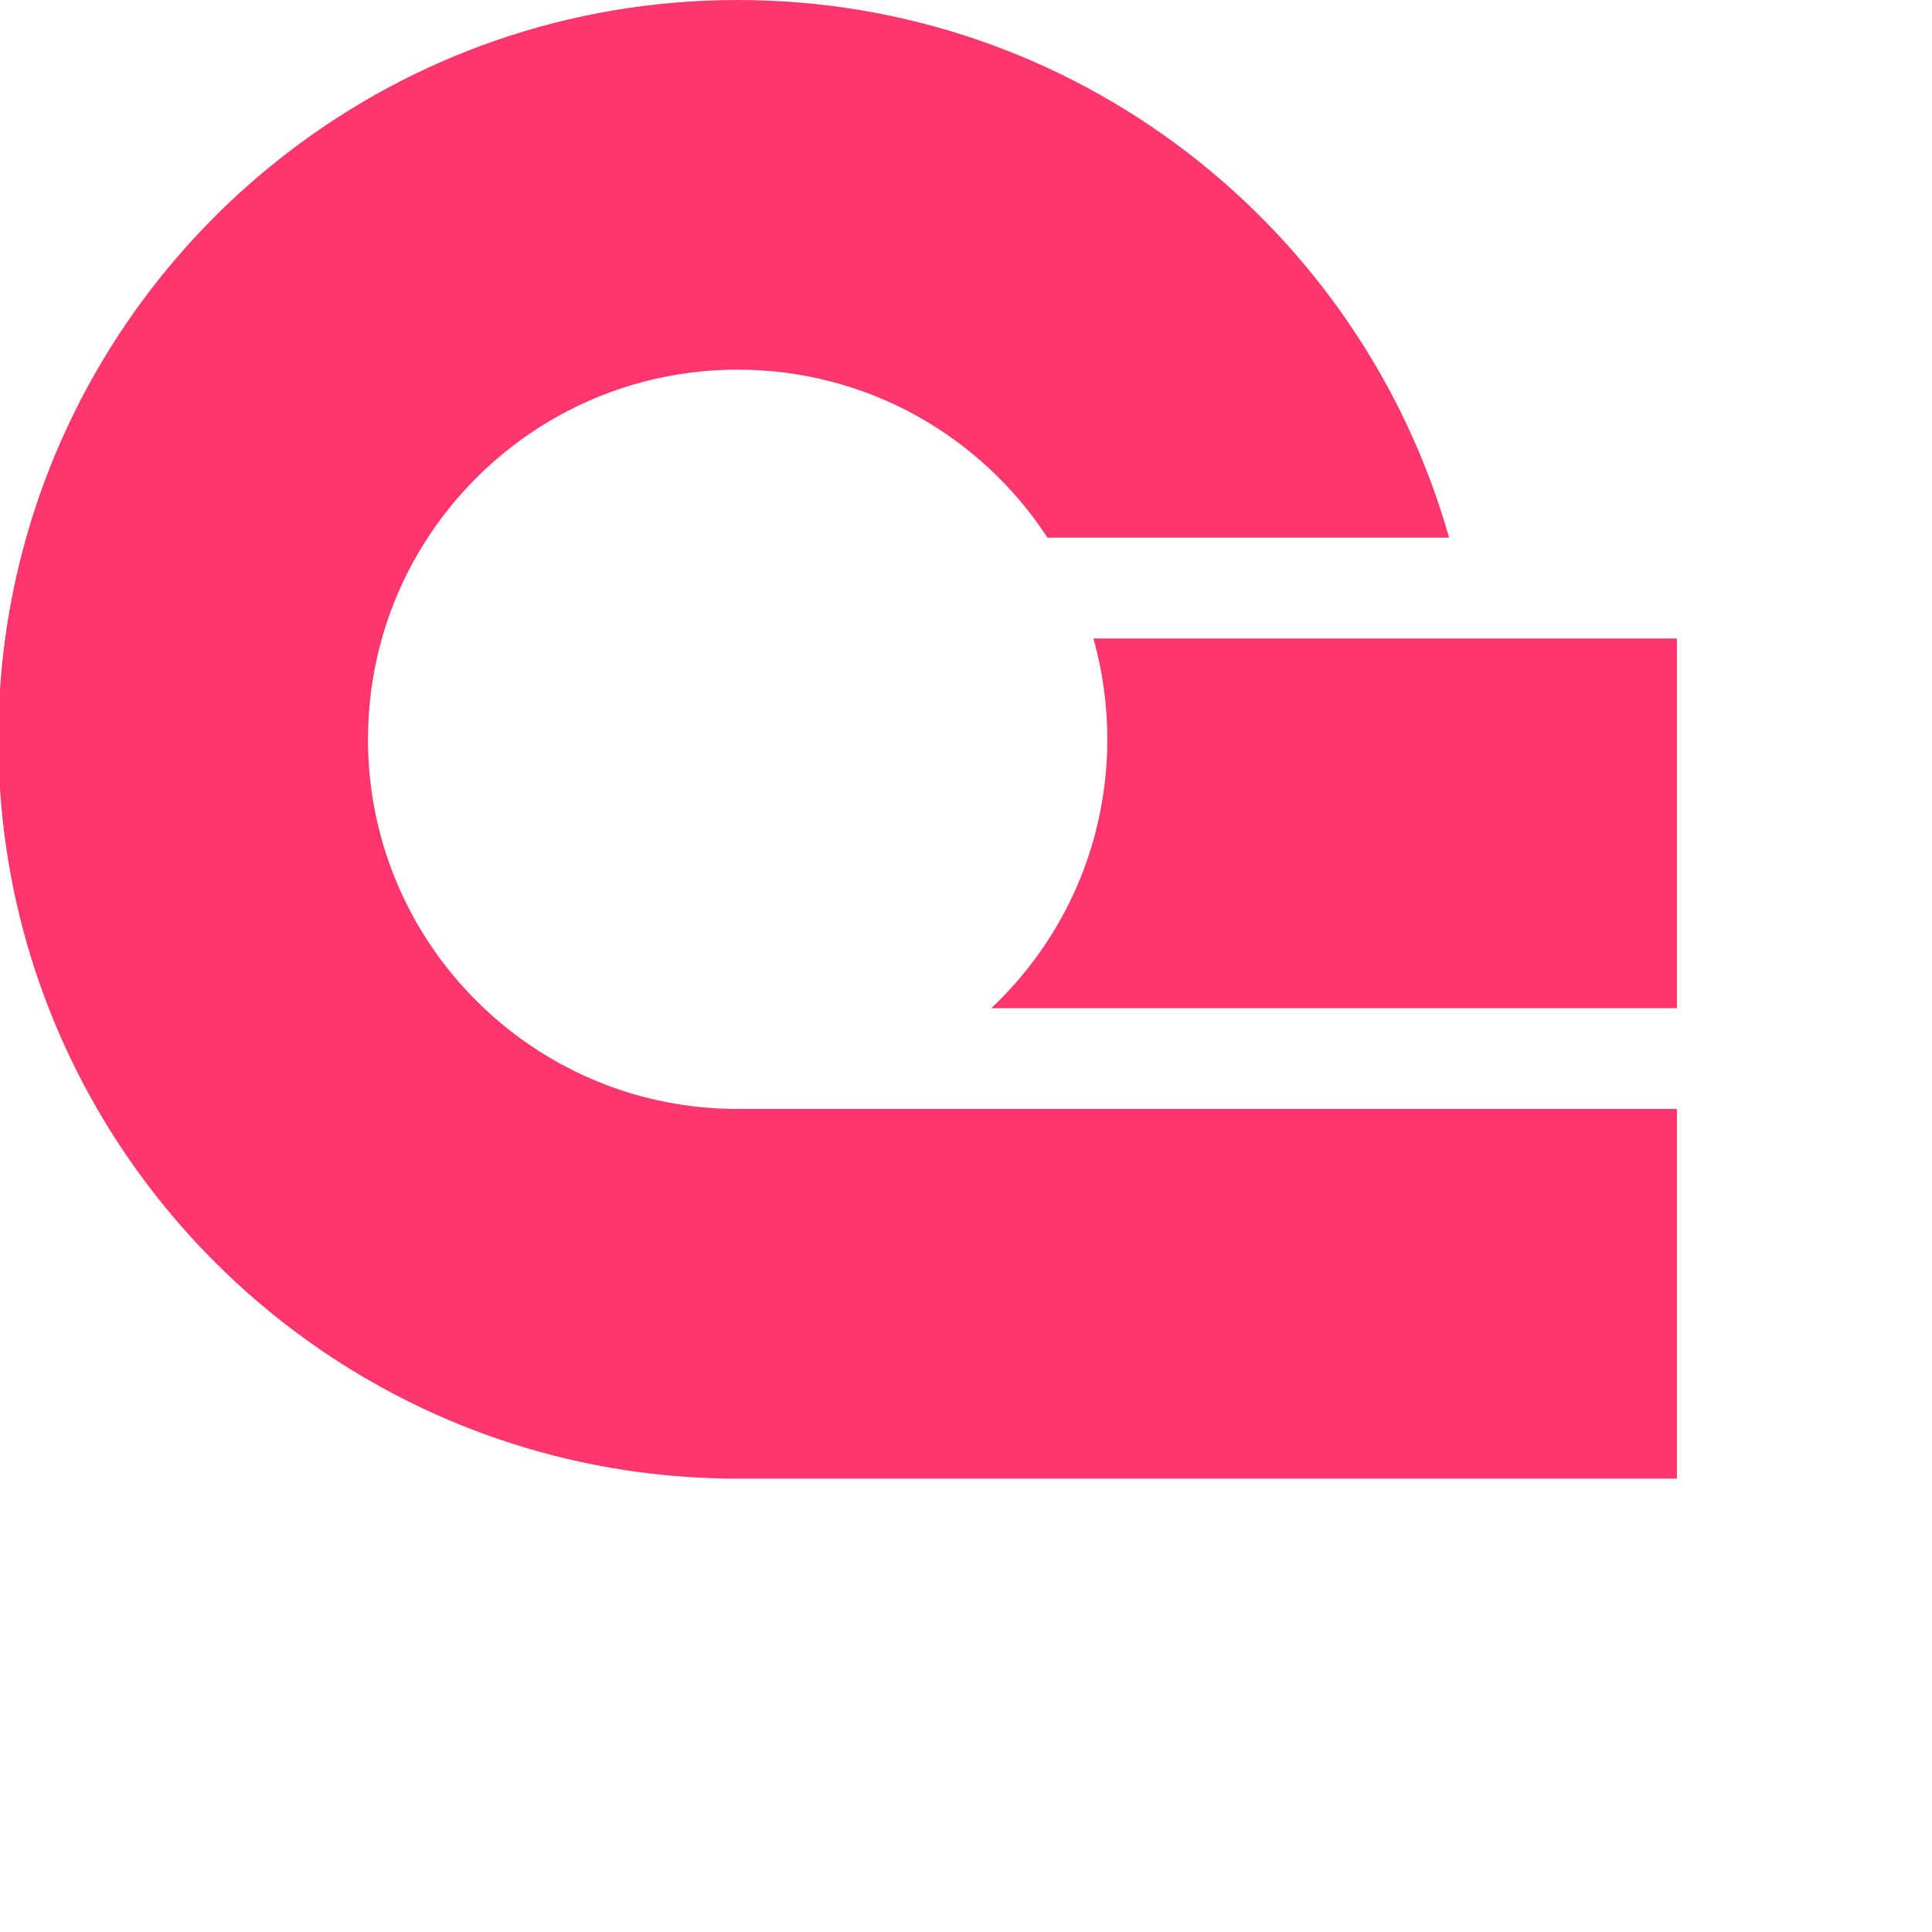
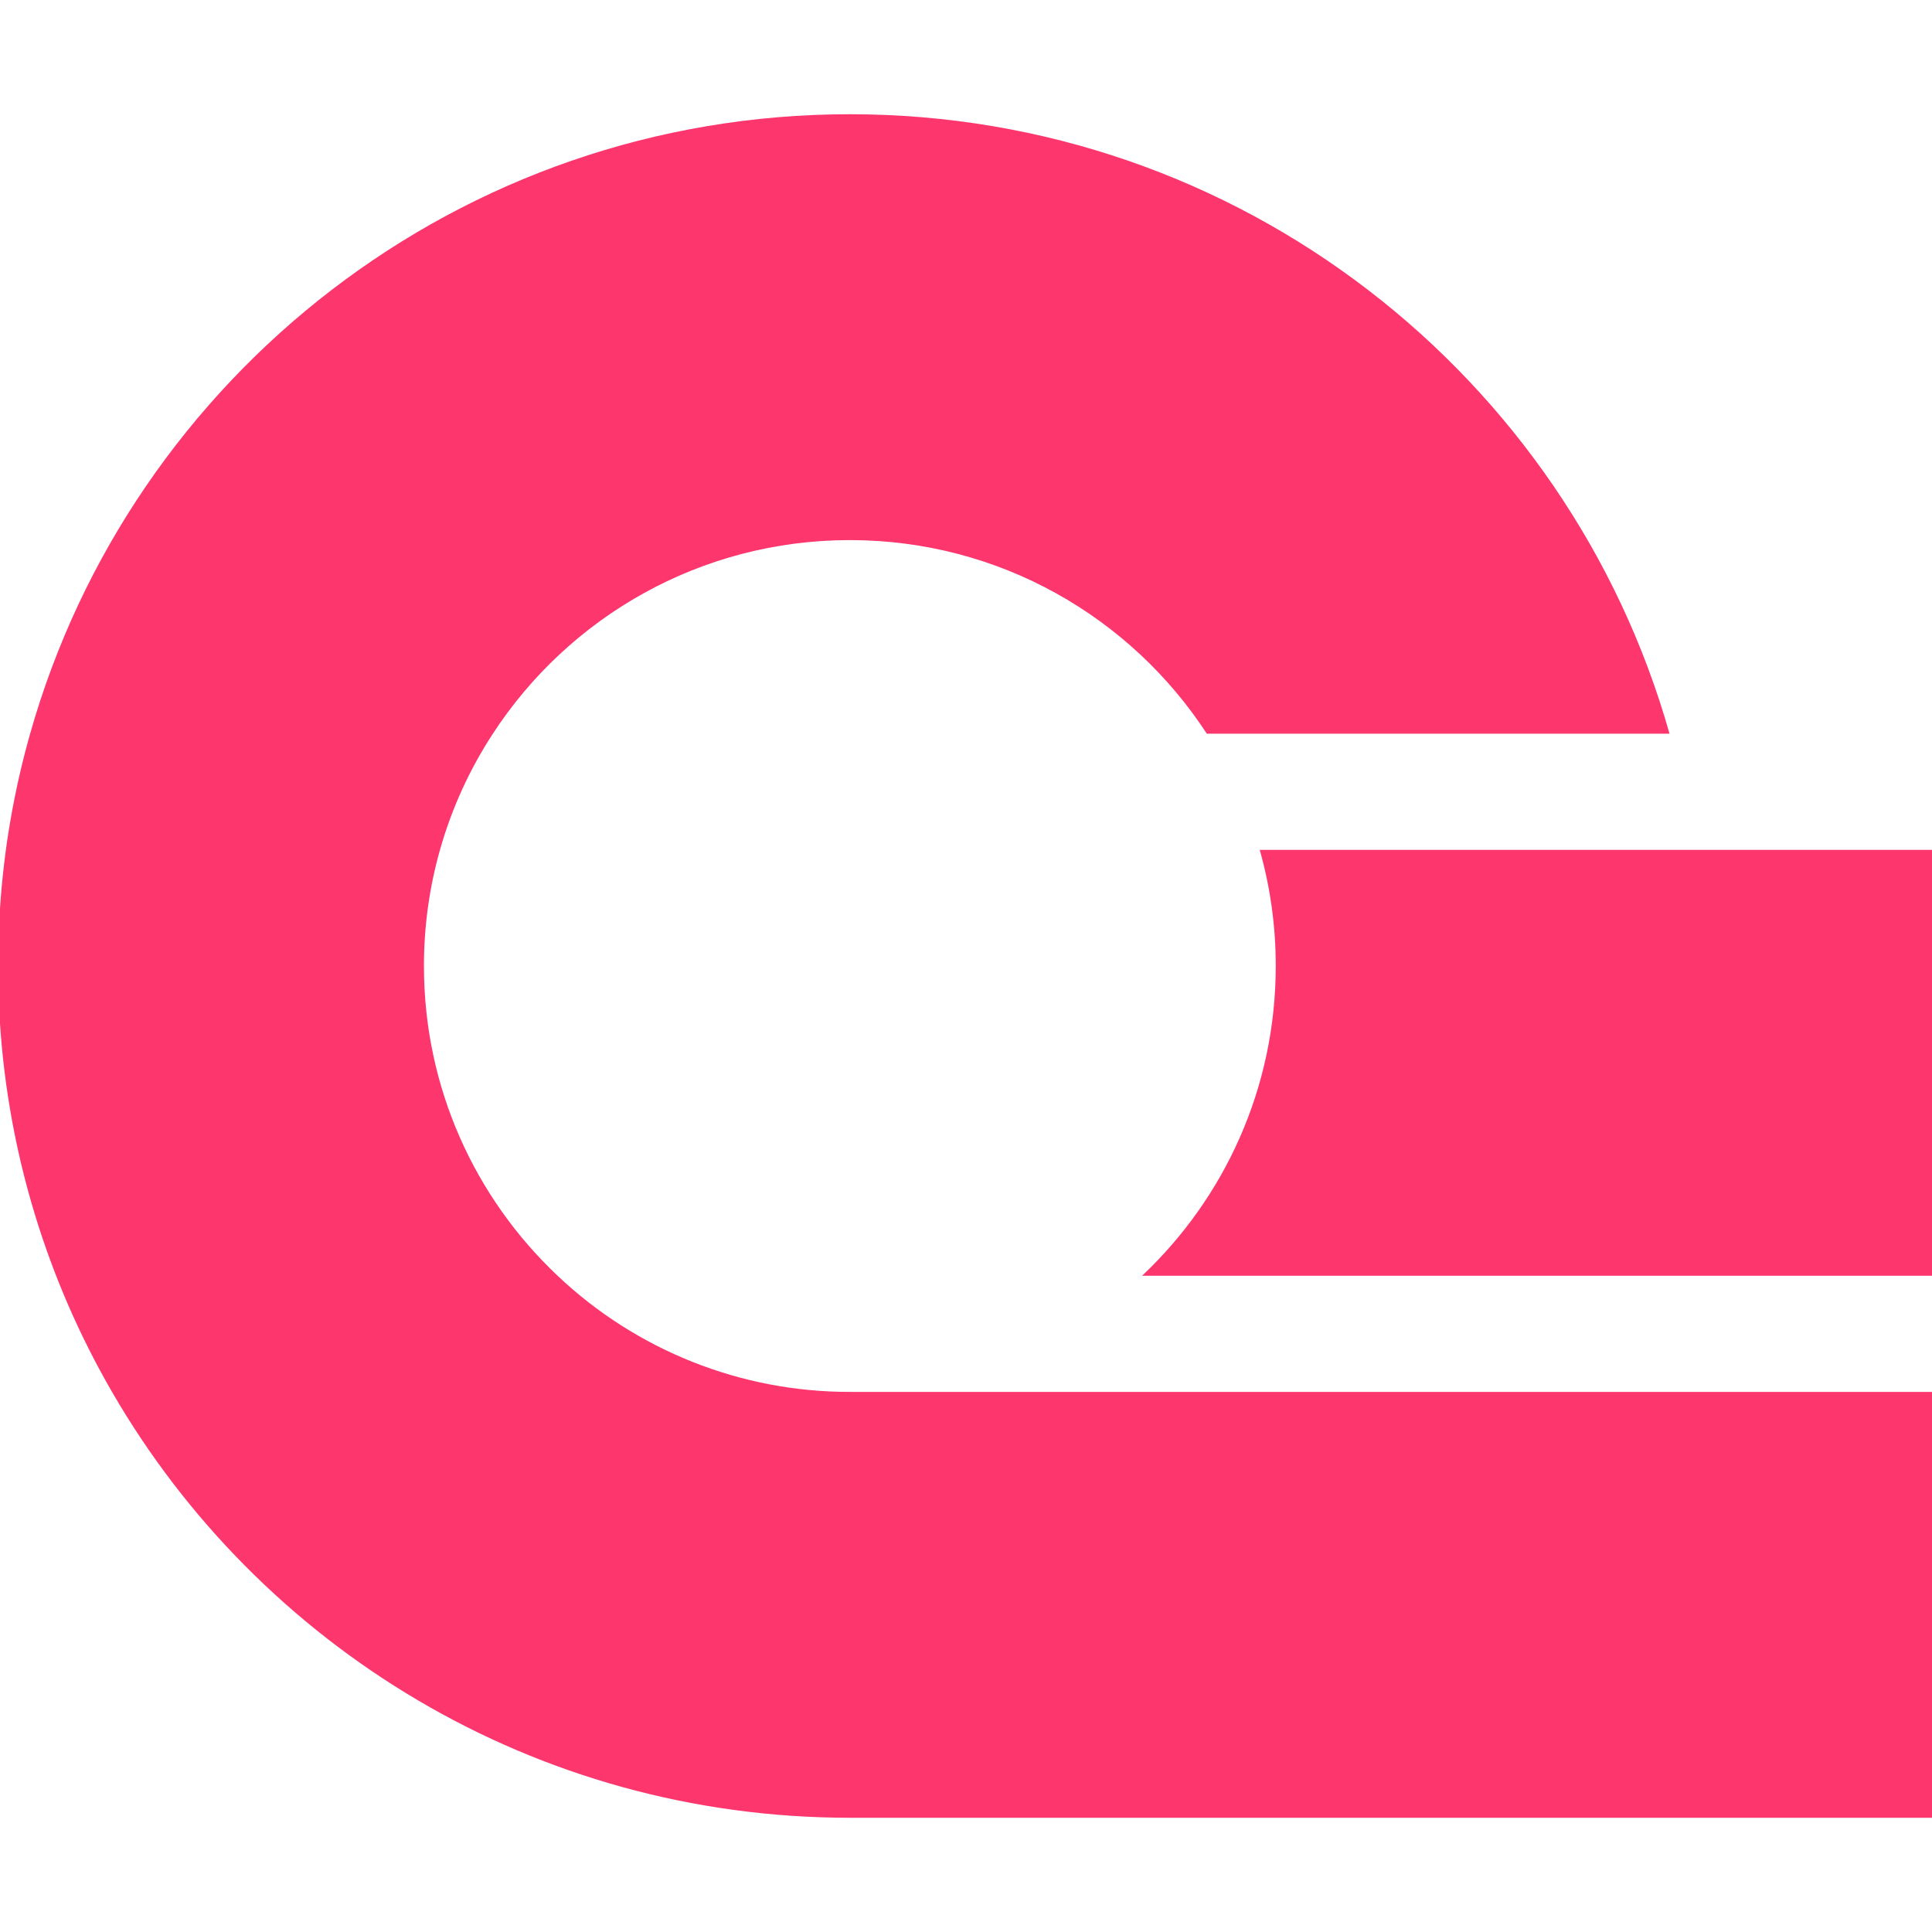
- <svg xmlns="http://www.w3.org/2000/svg" fill="none" class="max-w-full" viewBox="0 0 128 128">
-   <path fill="#fd366e" d="M 111.1,73.473 V 97.964 H 48.871 C 30.741,97.964 14.911,88.114 6.441,73.473 5.21,71.344 4.132,69.111 3.228,66.793 1.454,62.252 0.338,57.378 0,52.293 V 45.671 C 0.073,44.538 0.189,43.413 0.341,42.303 0.65,40.023 1.118,37.792 1.732,35.623 7.545,15.064 26.448,0 48.871,0 71.293,0 90.194,15.064 96.007,35.623 H 69.398 C 65.03,28.922 57.469,24.491 48.871,24.491 c -8.599,0 -16.16,4.431 -20.528,11.132 -1.331,2.037 -2.365,4.284 -3.041,6.679 -0.601,2.124 -0.922,4.364 -0.922,6.679 0,7.02 2.952,13.348 7.686,17.812 4.386,4.143 10.3,6.679 16.805,6.679 z" />
-   <path fill="#fd366e" d="m 111.1,42.303 v 24.491 H 65.676 c 4.734,-4.464 7.686,-10.792 7.686,-17.812 0,-2.316 -0.321,-4.555 -0.922,-6.679 z" />
+ <svg xmlns="http://www.w3.org/2000/svg" viewBox="0 0 128 128">
+   <path fill="#fd366e" d="M56.305 7.568c-25.833 0-47.611 17.355-54.309 41.042A55.717 55.717 0 0 0 0 60.187v7.628a56.083 56.083 0 0 0 7.421 24.402c9.758 16.868 27.996 28.215 48.884 28.215H128V92.217H56.305a28.104 28.104 0 0 1-19.363-7.696c-5.453-5.143-8.855-12.432-8.855-20.52 0-2.668.37-5.248 1.063-7.696.78-2.76 1.97-5.348 3.503-7.695 5.033-7.722 13.746-12.827 23.652-12.827 9.907 0 18.617 5.105 23.65 12.827h30.655C103.913 24.923 82.14 7.568 56.305 7.568ZM83.46 56.305a28.22 28.22 0 0 1 1.062 7.696c0 8.088-3.401 15.377-8.855 20.52H128V56.305Z" />
</svg>
